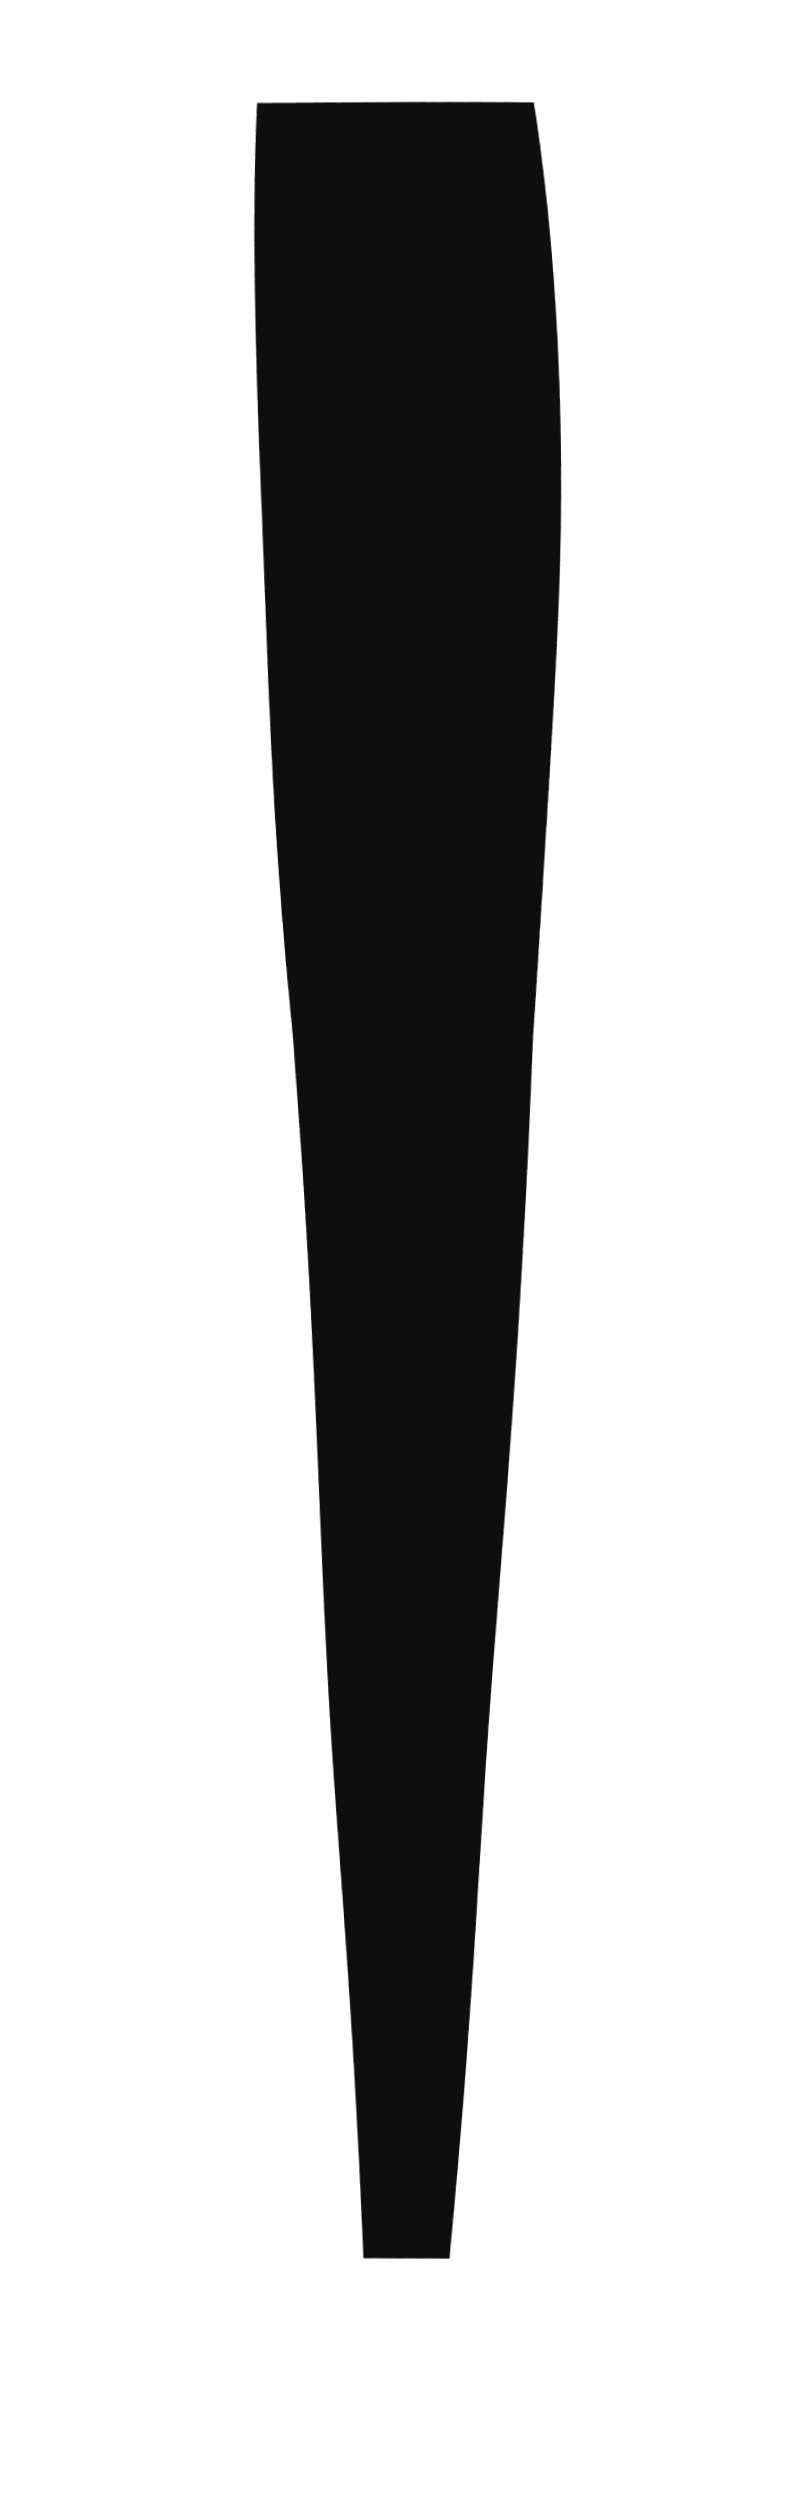
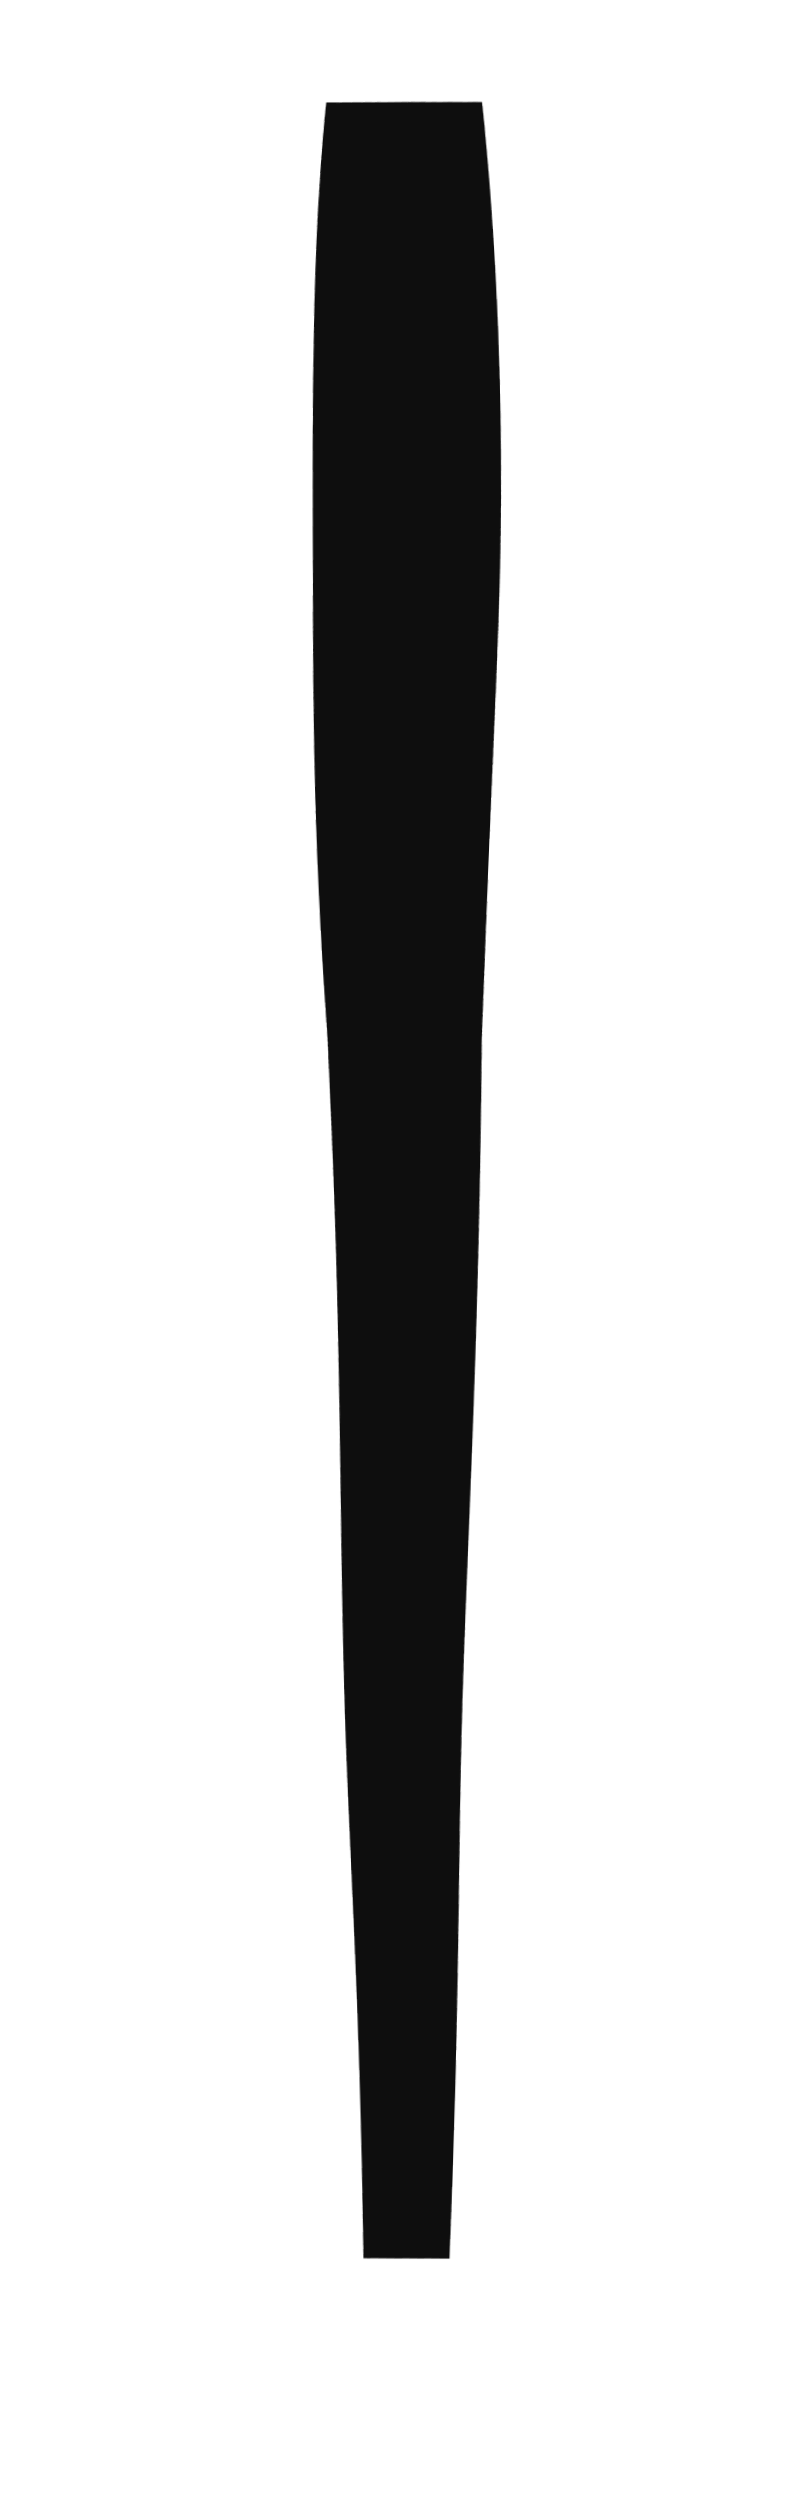
<svg xmlns="http://www.w3.org/2000/svg" viewBox="0 0 46 145" width="46" height="145">
  <defs>
    <filter id="ink" x="-40%" y="-40%" width="180%" height="180%">
      <feTurbulence type="fractalNoise" baseFrequency="0.03" numOctaves="1" seed="10" result="n" />
      <feDisplacementMap in="SourceGraphic" in2="n" scale="1.0" xChannelSelector="R" yChannelSelector="G" />
    </filter>
  </defs>
  <g filter="url(#ink)">
-     <path d="M15 6 Q14 25 17 60 Q19 95 21 131 L26 131 Q29 95 31 60 Q34 25 31 6 Z" fill="#0e0e0e" />
+     <path d="M19 6 Q17 25 19 60 Q20 95 21 131 L26 131 Q27 95 28 60 Q30 25 28 6 Z" fill="#0e0e0e" />
  </g>
</svg>
